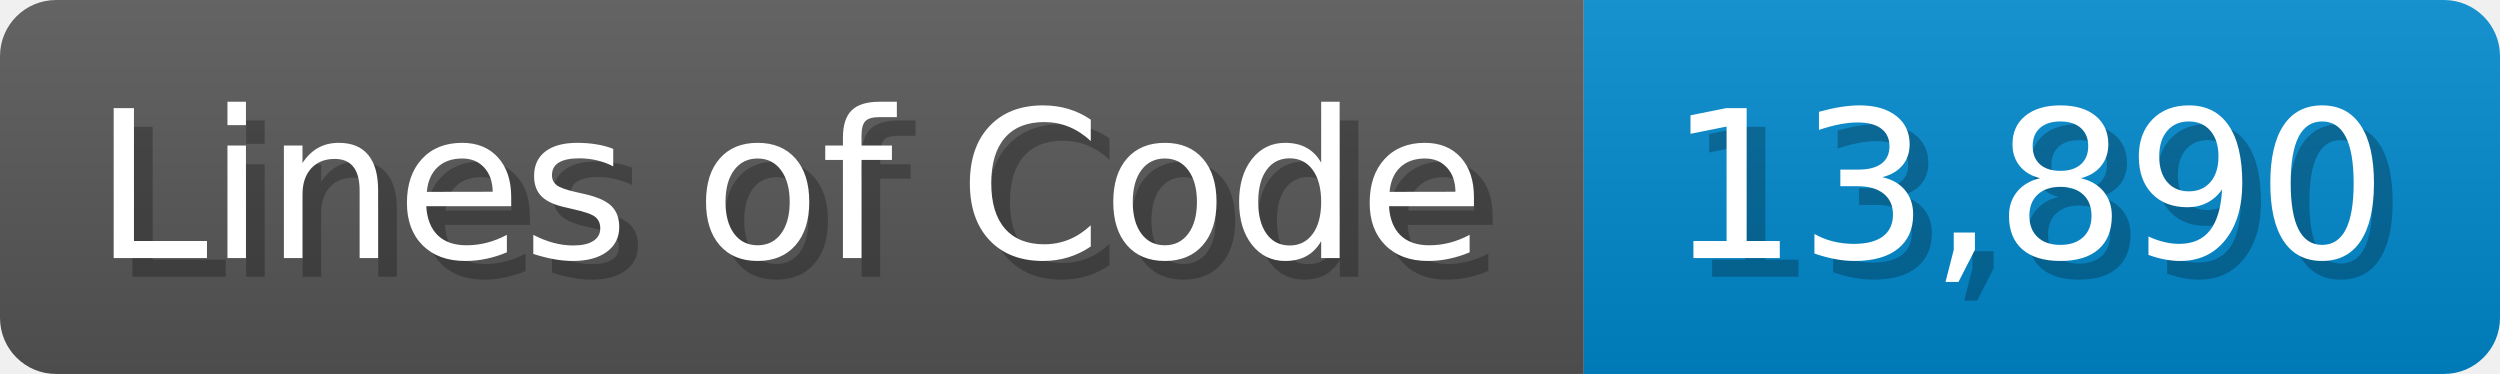
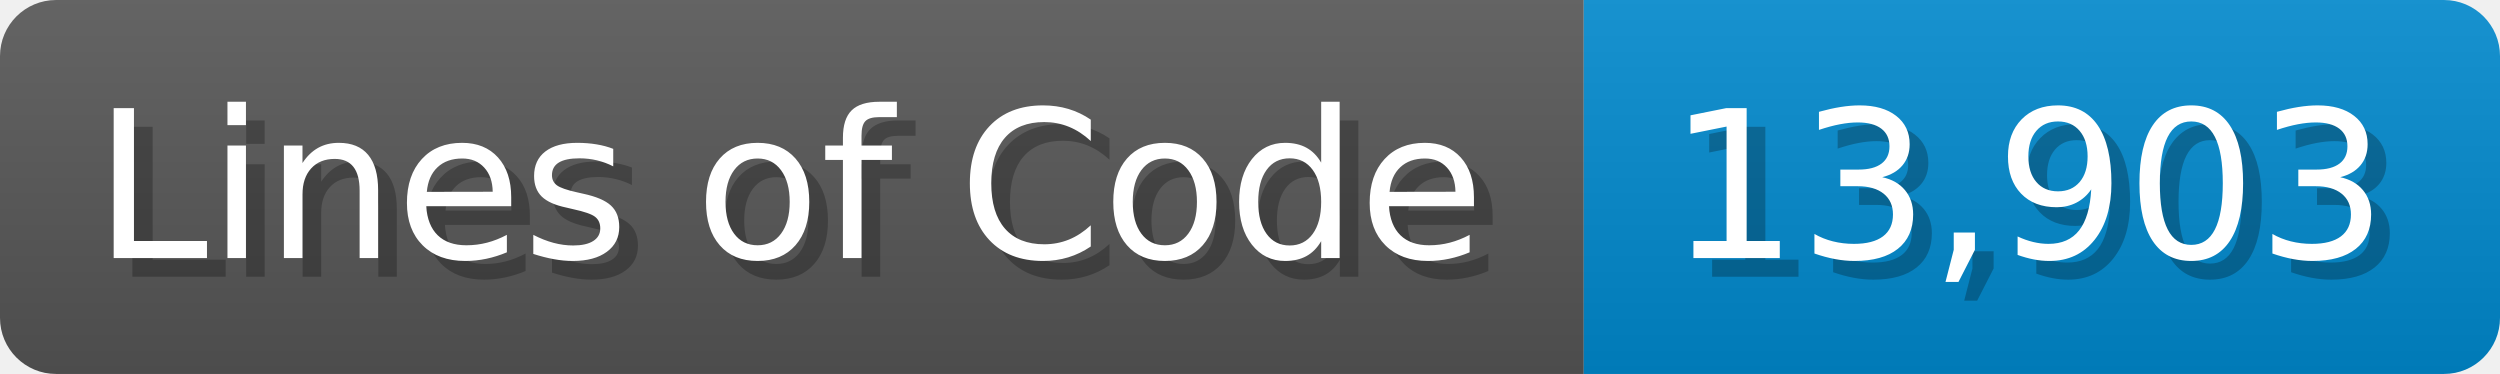
<svg xmlns="http://www.w3.org/2000/svg" width="133.7" height="20" viewBox="0 0 1337 200">
  <linearGradient id="a" x2="0" y2="100%">
    <stop offset="0" stop-opacity=".1" stop-color="#EEE" />
    <stop offset="1" stop-opacity=".1" />
  </linearGradient>
  <mask id="m">
    <rect width="1337" height="200" rx="30" fill="#FFF" />
  </mask>
  <g mask="url(#m)">
    <rect width="847" height="200" fill="#555" />
    <rect width="490" height="200" fill="#08C" x="847" />
    <rect width="1337" height="200" fill="url(#a)" />
  </g>
  <g fill="#fff" text-anchor="start" font-family="Verdana,DejaVu Sans,sans-serif" font-size="110">
    <text x="60" y="148" textLength="747" fill="#000" opacity="0.25">Lines of Code</text>
    <text x="50" y="138" textLength="747">Lines of Code</text>
-     <text x="902" y="148" textLength="390" fill="#000" opacity="0.25">13,890</text>
-     <text x="892" y="138" textLength="390">13,890</text>
+     <text x="902" y="148" textLength="390" fill="#000" opacity="0.25">13,903</text>
+     <text x="892" y="138" textLength="390">13,903</text>
  </g>
</svg>
